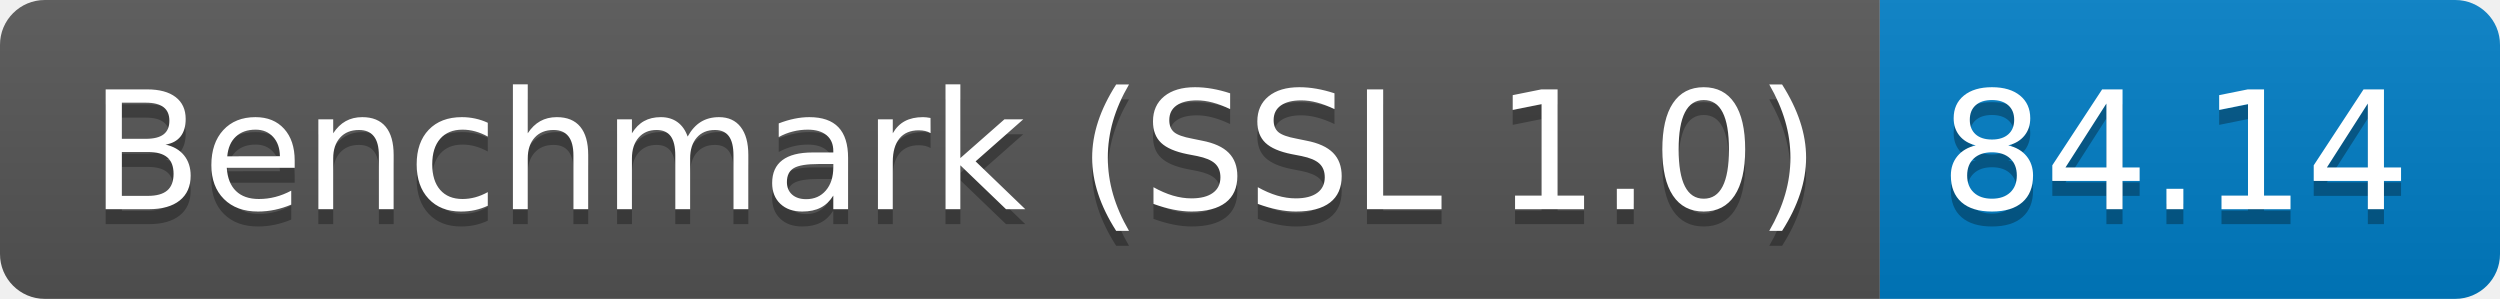
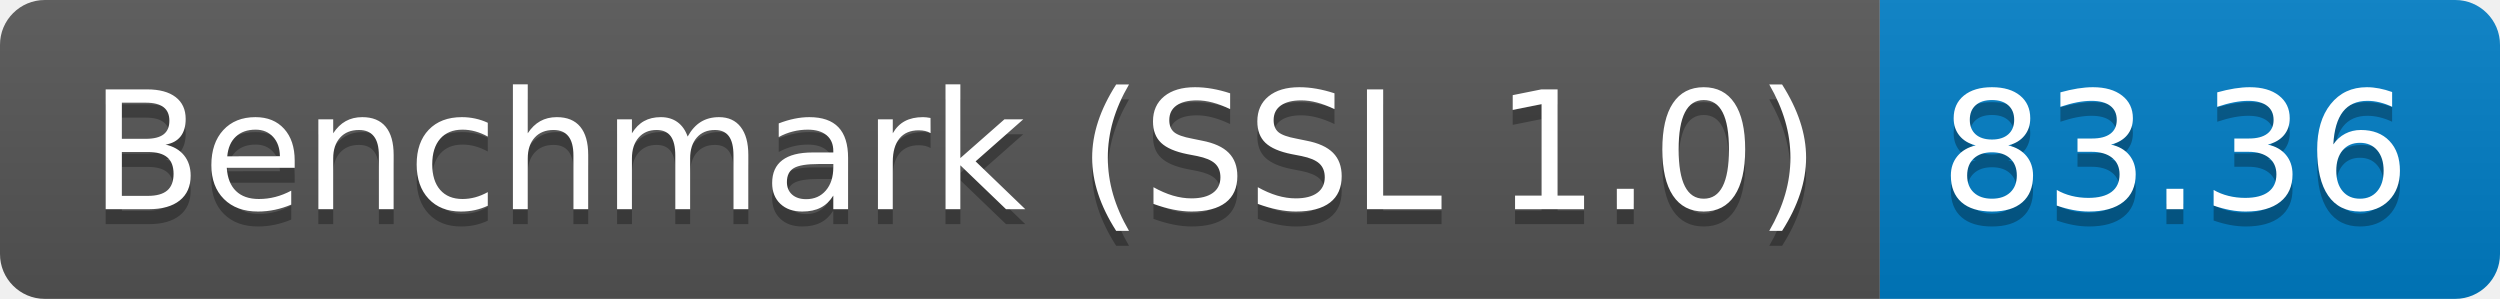
<svg xmlns="http://www.w3.org/2000/svg" height="20" width="167.3">
  <linearGradient id="smooth" x2="0" y2="100%">
    <stop offset="0" stop-color="#bbb" stop-opacity=".1" />
    <stop offset="1" stop-opacity=".1" />
  </linearGradient>
  <clipPath id="round">
    <rect fill="#fff" height="20" rx="3" width="167.3" />
  </clipPath>
  <g clip-path="url(#round)">
    <rect fill="#555" height="20" width="125.8" />
    <rect fill="#007ec6" height="20" width="41.5" x="125.8" />
    <rect fill="url(#smooth)" height="20" width="167.3" />
  </g>
  <g fill="#fff" font-family="DejaVu Sans,Verdana,Geneva,sans-serif" font-size="110" text-anchor="middle">
    <text fill="#010101" fill-opacity=".3" lengthAdjust="spacing" textLength="1158.0" transform="scale(0.1)" x="639.0" y="150">Benchmark (SSL 1.0)</text>
    <text lengthAdjust="spacing" textLength="1158.0" transform="scale(0.1)" x="639.0" y="140">Benchmark (SSL 1.0)</text>
-     <text fill="#010101" fill-opacity=".3" lengthAdjust="spacing" textLength="315.0" transform="scale(0.1)" x="1455.5" y="150">84.14</text>
-     <text lengthAdjust="spacing" textLength="315.0" transform="scale(0.1)" x="1455.5" y="140">84.14</text>
+     <text fill="#010101" fill-opacity=".3" lengthAdjust="spacing" textLength="315.0" transform="scale(0.1)" x="1455.5" y="150">83.36</text>
+     <text lengthAdjust="spacing" textLength="315.0" transform="scale(0.1)" x="1455.5" y="140">83.36</text>
  </g>
</svg>
